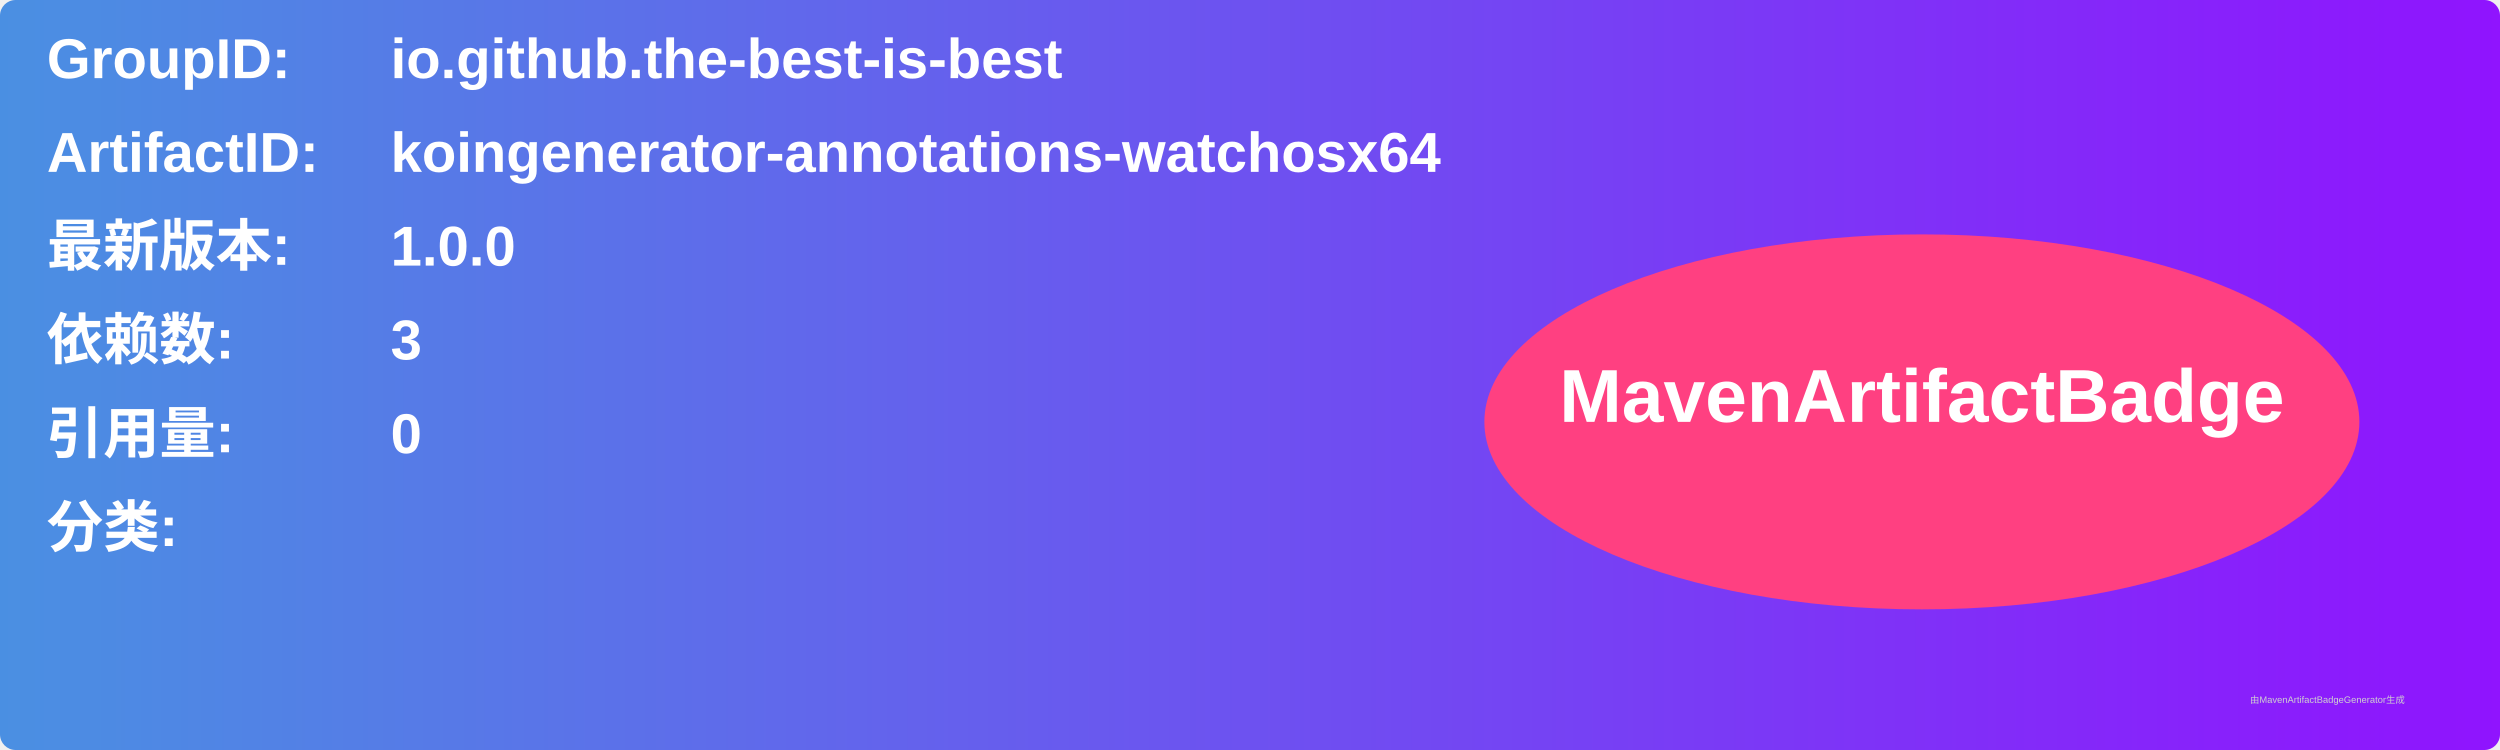
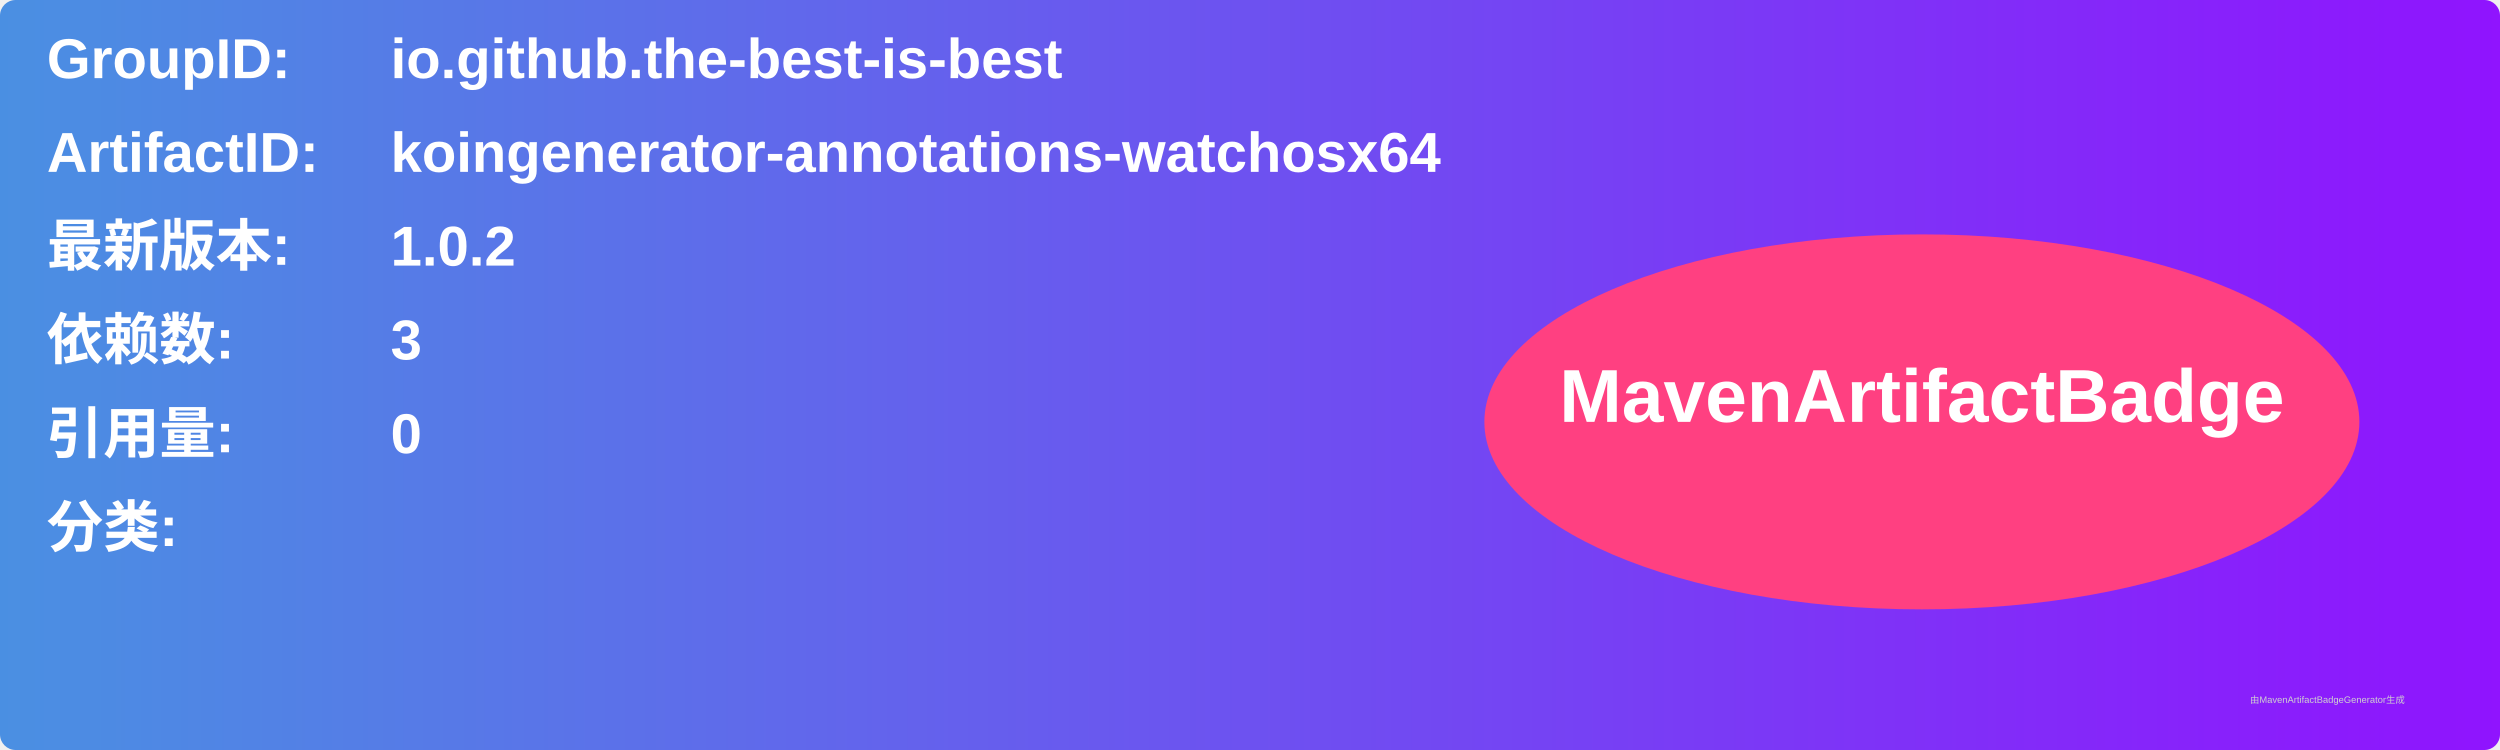
<svg xmlns="http://www.w3.org/2000/svg" width="800" height="240" viewBox="0 0 800 240">
  <linearGradient id="grad" x1="0%" y1="0%" x2="100%" y2="0%">
    <stop offset="0%" stop-color="#4a90e2" />
    <stop offset="100%" stop-color="#9013fe" />
  </linearGradient>
  <rect width="100%" height="100%" rx="5" ry="5" fill="url(#grad)" />
  <g transform="translate(15, 15)">
    <text x="0" y="10" font-family="Arial" font-size="18" fill="white" font-weight="bold" width="260">GroupID:</text>
    <text x="110" y="10" font-family="Arial" font-size="18" fill="white" font-weight="bold" width="460">io.github.the-best-is-best</text>
    <text x="0" y="40" font-family="Arial" font-size="18" fill="white" font-weight="bold" width="260">ArtifactID:</text>
    <text x="110" y="40" font-family="Arial" font-size="18" fill="white" font-weight="bold" width="460">koingenerator-annotations-watchosx64</text>
    <text x="0" y="70" font-family="Arial" font-size="18" fill="white" font-weight="bold">最新版本:</text>
    <text x="110" y="70" font-family="Arial" font-size="18" fill="white" font-weight="bold">
-       <tspan font-weight="bold">1.0.0</tspan>
+       <tspan font-weight="bold">1.0.2</tspan>
    </text>
    <text x="0" y="100" font-family="Arial" font-size="18" fill="white" font-weight="bold">依赖数: </text>
    <text x="110" y="100" font-family="Arial" font-size="18" fill="white">
      <tspan font-weight="bold">3</tspan>
    </text>
    <text x="0" y="130" font-family="Arial" font-size="18" fill="white" font-weight="bold">引用量: </text>
    <text x="110" y="130" font-family="Arial" font-size="18" fill="white">
      <tspan font-weight="bold">0</tspan>
    </text>
    <text x="0" y="160" font-family="Arial" font-size="18" fill="white" font-weight="bold">分类:</text>
    <text x="10" y="190" font-family="Arial" font-size="10" fill="white">
      <tspan font-weight="bold" />
    </text>
    <ellipse cx="600" cy="120" rx="140" ry="60" fill="#ff4081" />
    <text x="600" y="120" text-anchor="middle" font-family="Arial" font-size="24" fill="white" font-weight="bold">MavenArtifactBadge</text>
  </g>
  <text x="720" y="225" font-family="Arial" font-size="3" fill="#d0d0d0">由MavenArtifactBadgeGenerator生成</text>
</svg>
